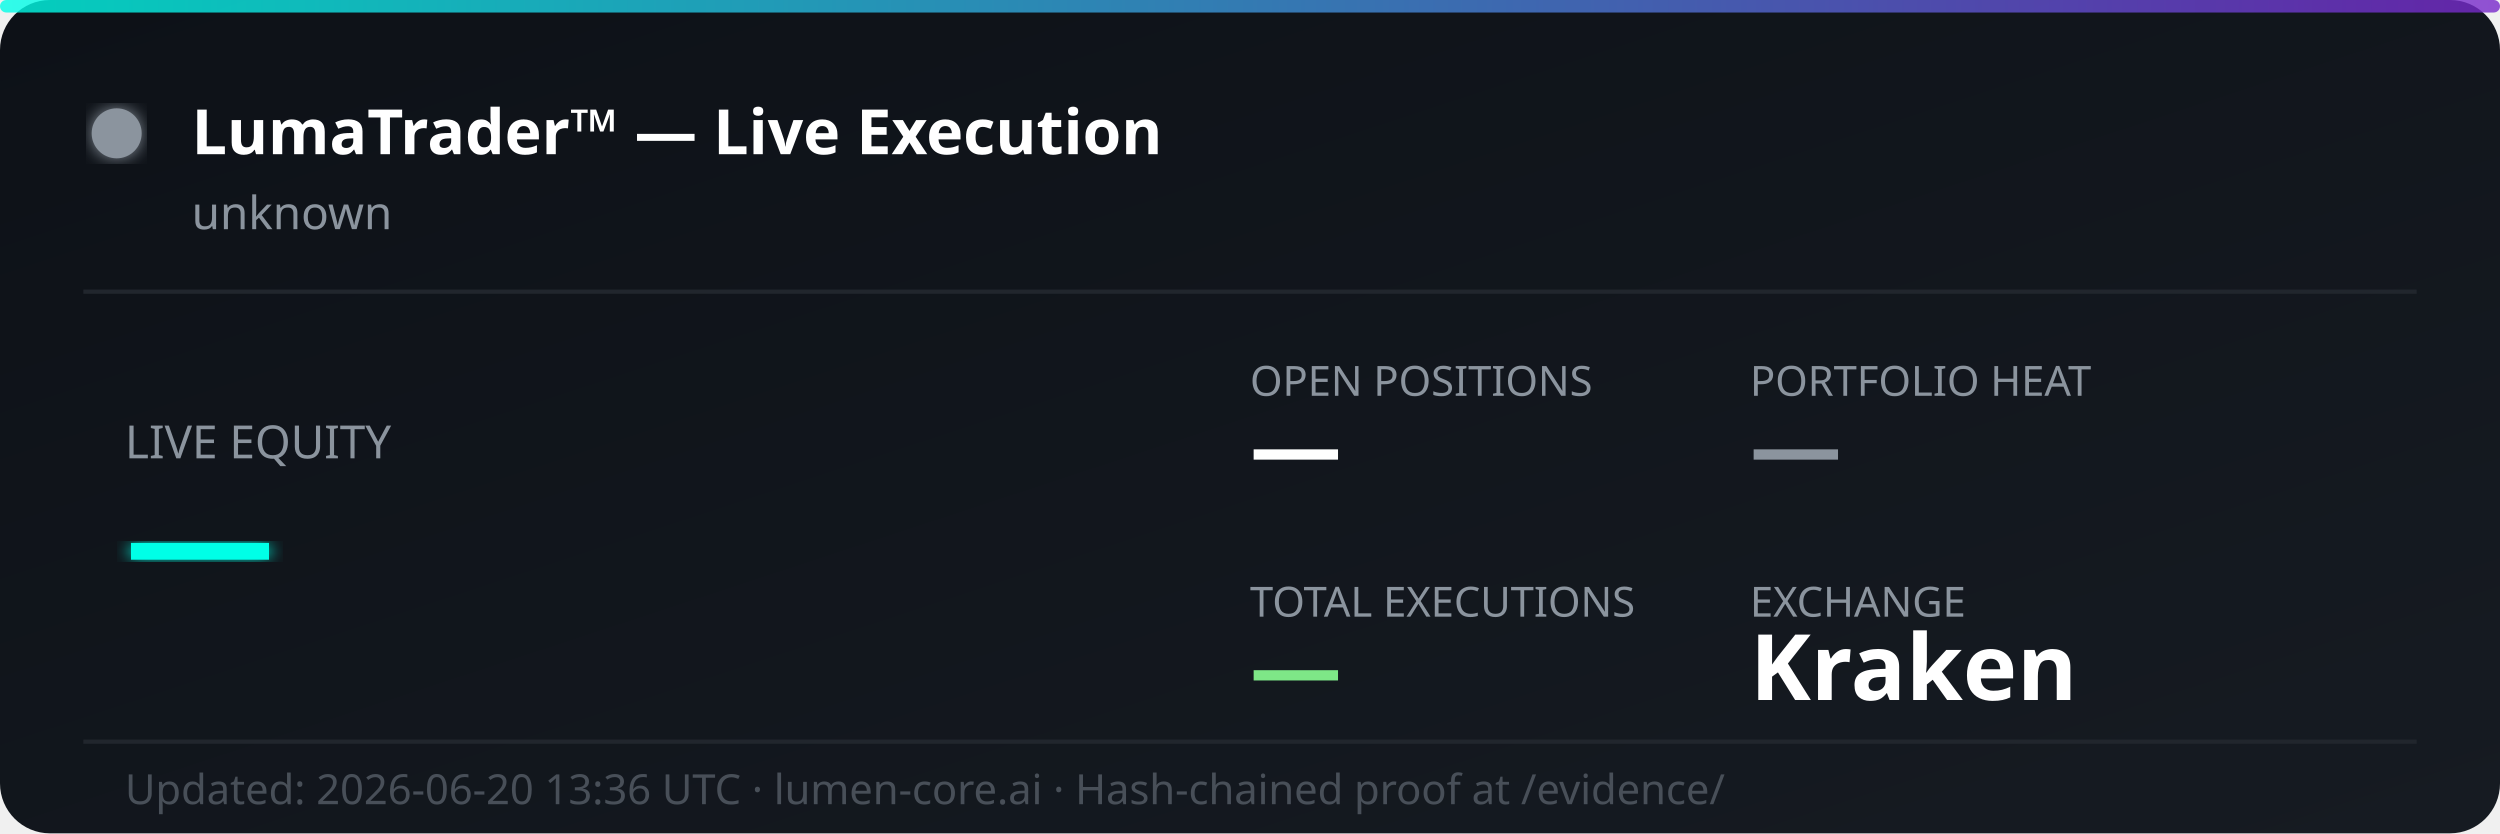
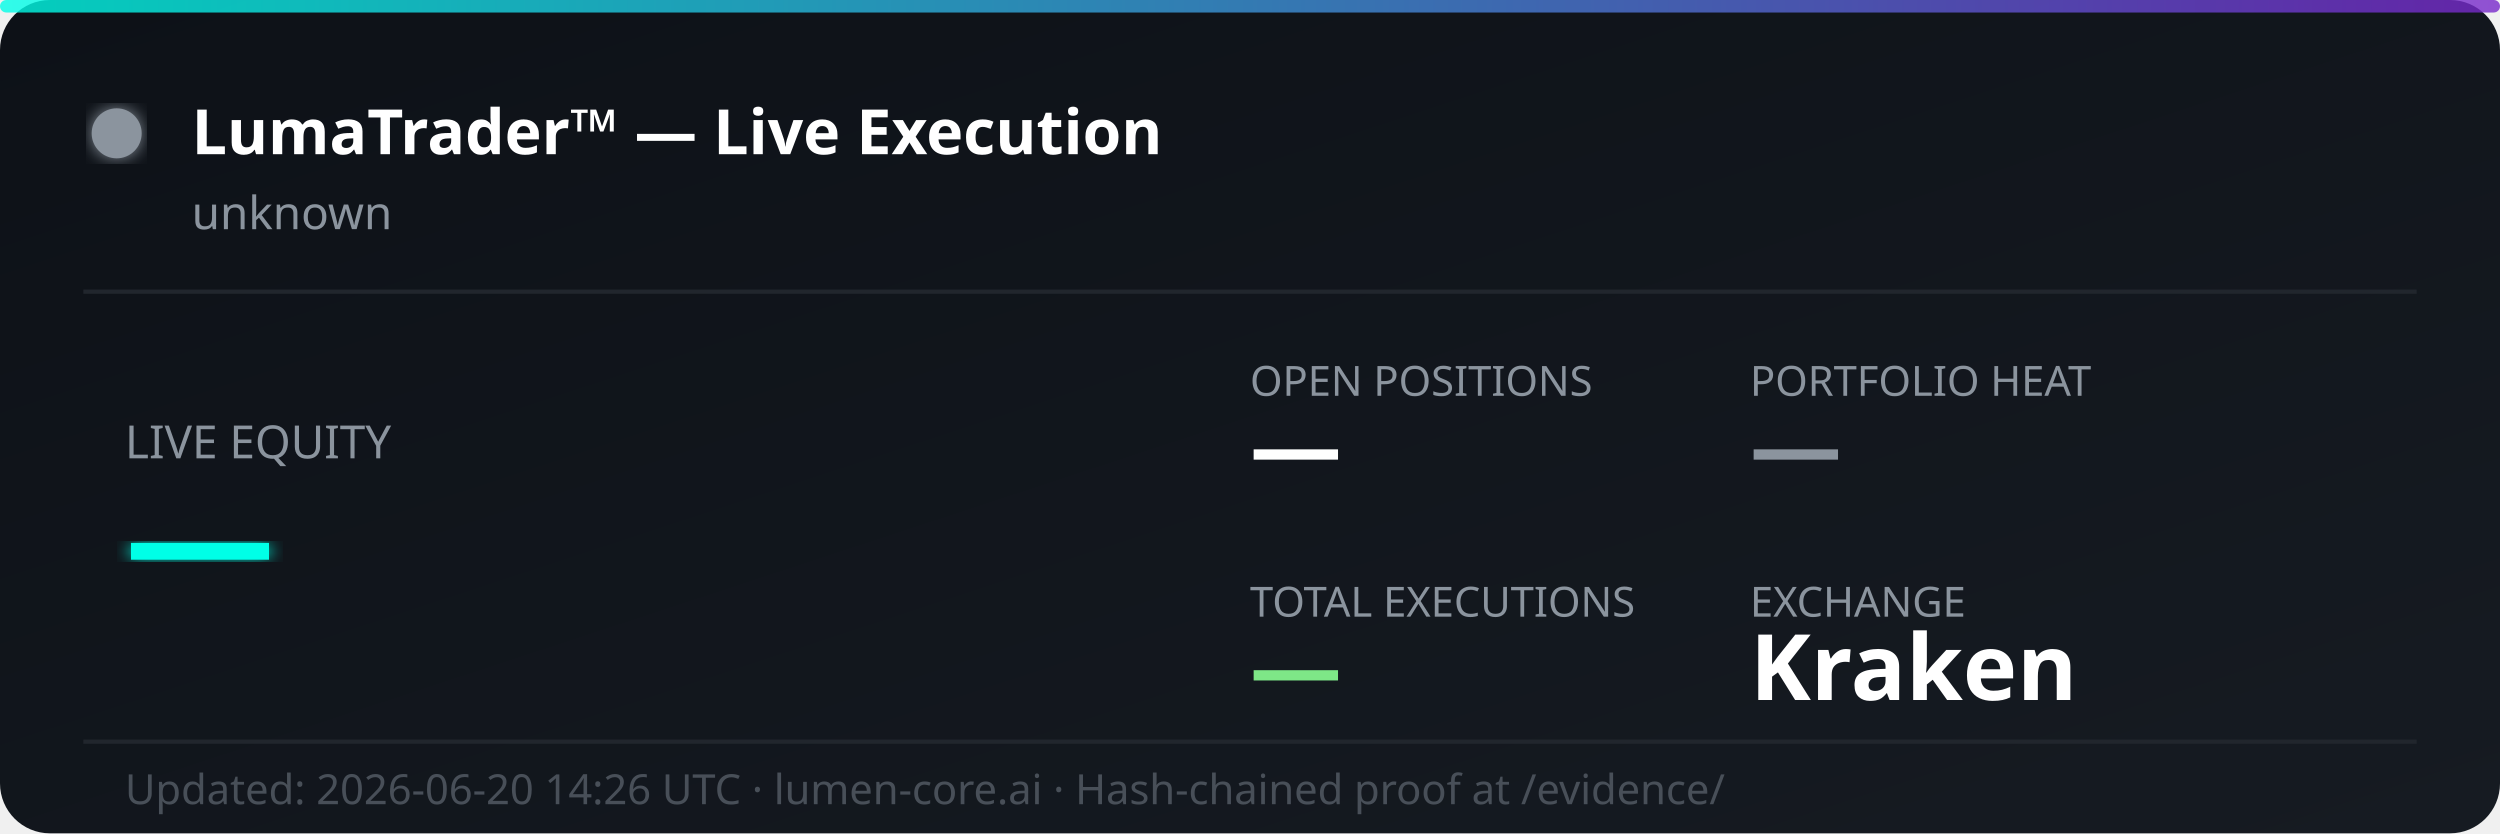
<svg xmlns="http://www.w3.org/2000/svg" width="600" height="200" viewBox="0 0 600 200" fill="none">
  <defs>
    <linearGradient id="bg" x1="0%" y1="0%" x2="100%" y2="100%">
      <stop offset="0%" style="stop-color:#0d1117;stop-opacity:1" />
      <stop offset="100%" style="stop-color:#161b22;stop-opacity:1" />
    </linearGradient>
    <linearGradient id="accent" x1="0%" y1="0%" x2="100%" y2="0%">
      <stop offset="0%" style="stop-color:#00ffe7;stop-opacity:0.8" />
      <stop offset="100%" style="stop-color:#7928ca;stop-opacity:0.8" />
    </linearGradient>
    <filter id="glow">
      <feGaussianBlur stdDeviation="2" result="coloredBlur" />
      <feMerge>
        <feMergeNode in="coloredBlur" />
        <feMergeNode in="SourceGraphic" />
      </feMerge>
    </filter>
  </defs>
  <rect width="600" height="200" rx="12" fill="url(#bg)" />
  <rect width="600" height="3" rx="1.5" fill="url(#accent)" />
  <circle cx="28" cy="32" r="6" fill="#8b949e" filter="url(#glow)">
    <animate attributeName="opacity" values="1;0.3;1" dur="2s" repeatCount="indefinite" />
  </circle>
  <text x="46" y="37" font-family="'Segoe UI', system-ui, sans-serif" font-size="15" font-weight="700" fill="#ffffff">LumaTrader™ — Live Execution</text>
  <text x="46" y="55" font-family="'Segoe UI', system-ui, sans-serif" font-size="11" fill="#8b949e">unknown</text>
  <line x1="20" y1="70" x2="580" y2="70" stroke="#21262d" stroke-width="1" />
  <text x="30" y="110" font-family="'Segoe UI', system-ui, sans-serif" font-size="11" fill="#8b949e">LIVE EQUITY</text>
  <text x="30" y="142" font-family="'Segoe UI', system-ui, sans-serif" font-size="36" font-weight="800" fill="#00ffe7" filter="url(#glow)">—</text>
  <text x="300" y="95" font-family="'Segoe UI', system-ui, sans-serif" font-size="10" fill="#8b949e">OPEN POSITIONS</text>
  <text x="300" y="115" font-family="'Segoe UI', system-ui, sans-serif" font-size="22" font-weight="700" fill="#ffffff">—</text>
  <text x="420" y="95" font-family="'Segoe UI', system-ui, sans-serif" font-size="10" fill="#8b949e">PORTFOLIO HEAT</text>
  <text x="420" y="115" font-family="'Segoe UI', system-ui, sans-serif" font-size="22" font-weight="700" fill="#8b949e">—</text>
  <text x="300" y="148" font-family="'Segoe UI', system-ui, sans-serif" font-size="10" fill="#8b949e">TOTAL EXECUTIONS</text>
  <text x="300" y="168" font-family="'Segoe UI', system-ui, sans-serif" font-size="22" font-weight="700" fill="#7ee787">—</text>
  <text x="420" y="148" font-family="'Segoe UI', system-ui, sans-serif" font-size="10" fill="#8b949e">EXCHANGE</text>
  <text x="420" y="168" font-family="'Segoe UI', system-ui, sans-serif" font-size="22" font-weight="700" fill="#ffffff">Kraken</text>
  <line x1="20" y1="178" x2="580" y2="178" stroke="#21262d" stroke-width="1" />
-   <text x="30" y="193" font-family="'Segoe UI', system-ui, sans-serif" font-size="10" fill="#484f58">Updated: 2026-06-20 13:36 UTC · lumen-core.ai · Hash-chained proof at /evidence/</text>
+   <text x="30" y="193" font-family="'Segoe UI', system-ui, sans-serif" font-size="10" fill="#484f58">Updated: 2026-06-20 14:26 UTC · lumen-core.ai · Hash-chained proof at /evidence/</text>
</svg>
